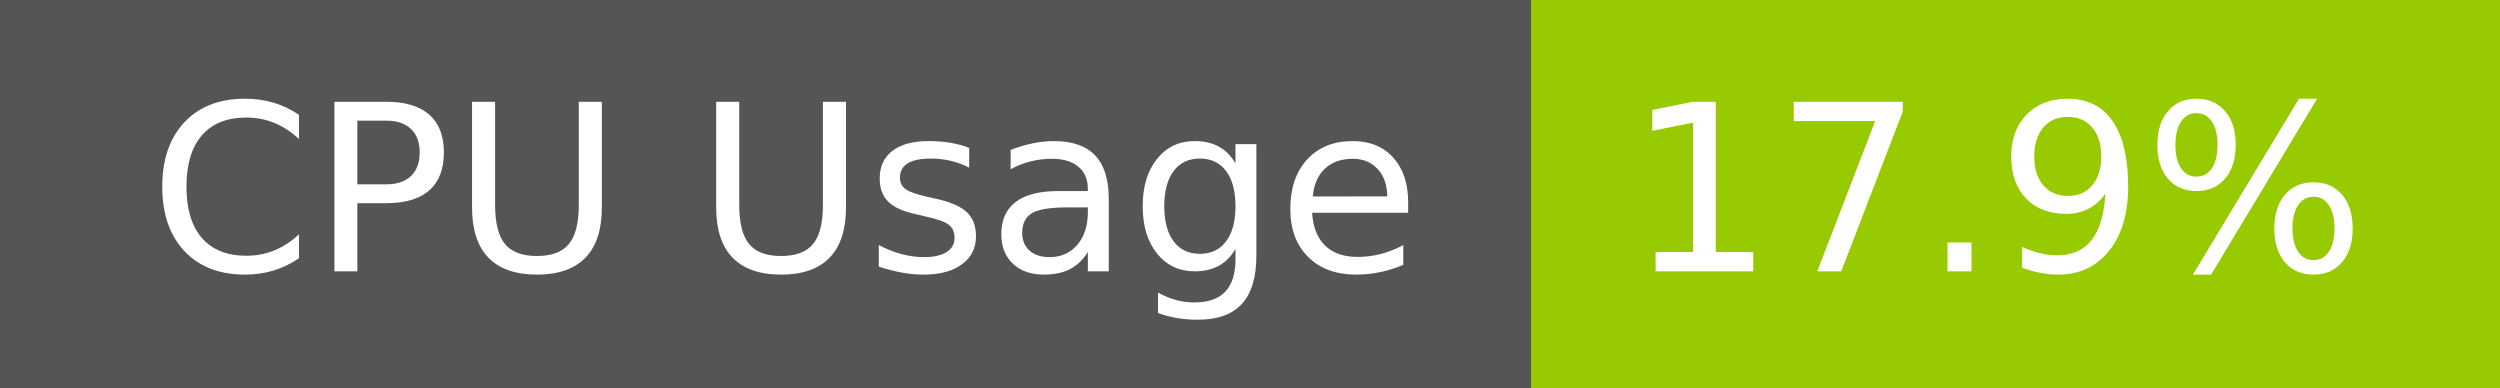
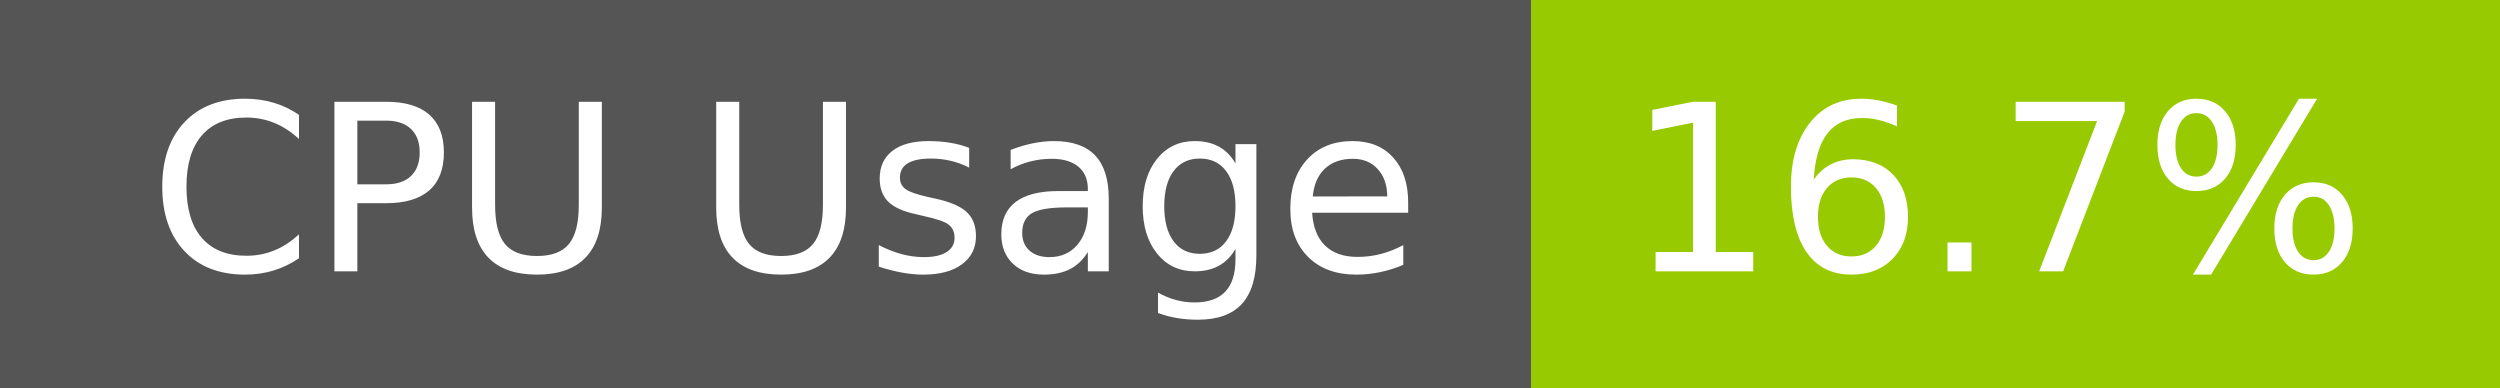
- <svg xmlns="http://www.w3.org/2000/svg" width="129" height="20" role="img" aria-label="CPU Usage: 17.9%">
+ <svg xmlns="http://www.w3.org/2000/svg" width="129" height="20" role="img" aria-label="CPU Usage: 16.7%">
  <g shape-rendering="crispEdges">
    <rect width="79" height="20" fill="#555" />
    <rect x="79" width="50" height="20" fill="#97ca00" />
  </g>
  <g fill="#fff" text-anchor="middle" font-family="Verdana,Geneva,DejaVu Sans,sans-serif" text-rendering="geometricPrecision" font-size="120">
    <text x="405" y="140" transform="scale(.1)" fill="#fff" textLength="665">CPU Usage</text>
-     <text x="1030" y="140" transform="scale(.1)" fill="#fff" textLength="390">17.9%</text>
+     <text x="1030" y="140" transform="scale(.1)" fill="#fff" textLength="390">16.7%</text>
  </g>
</svg>
